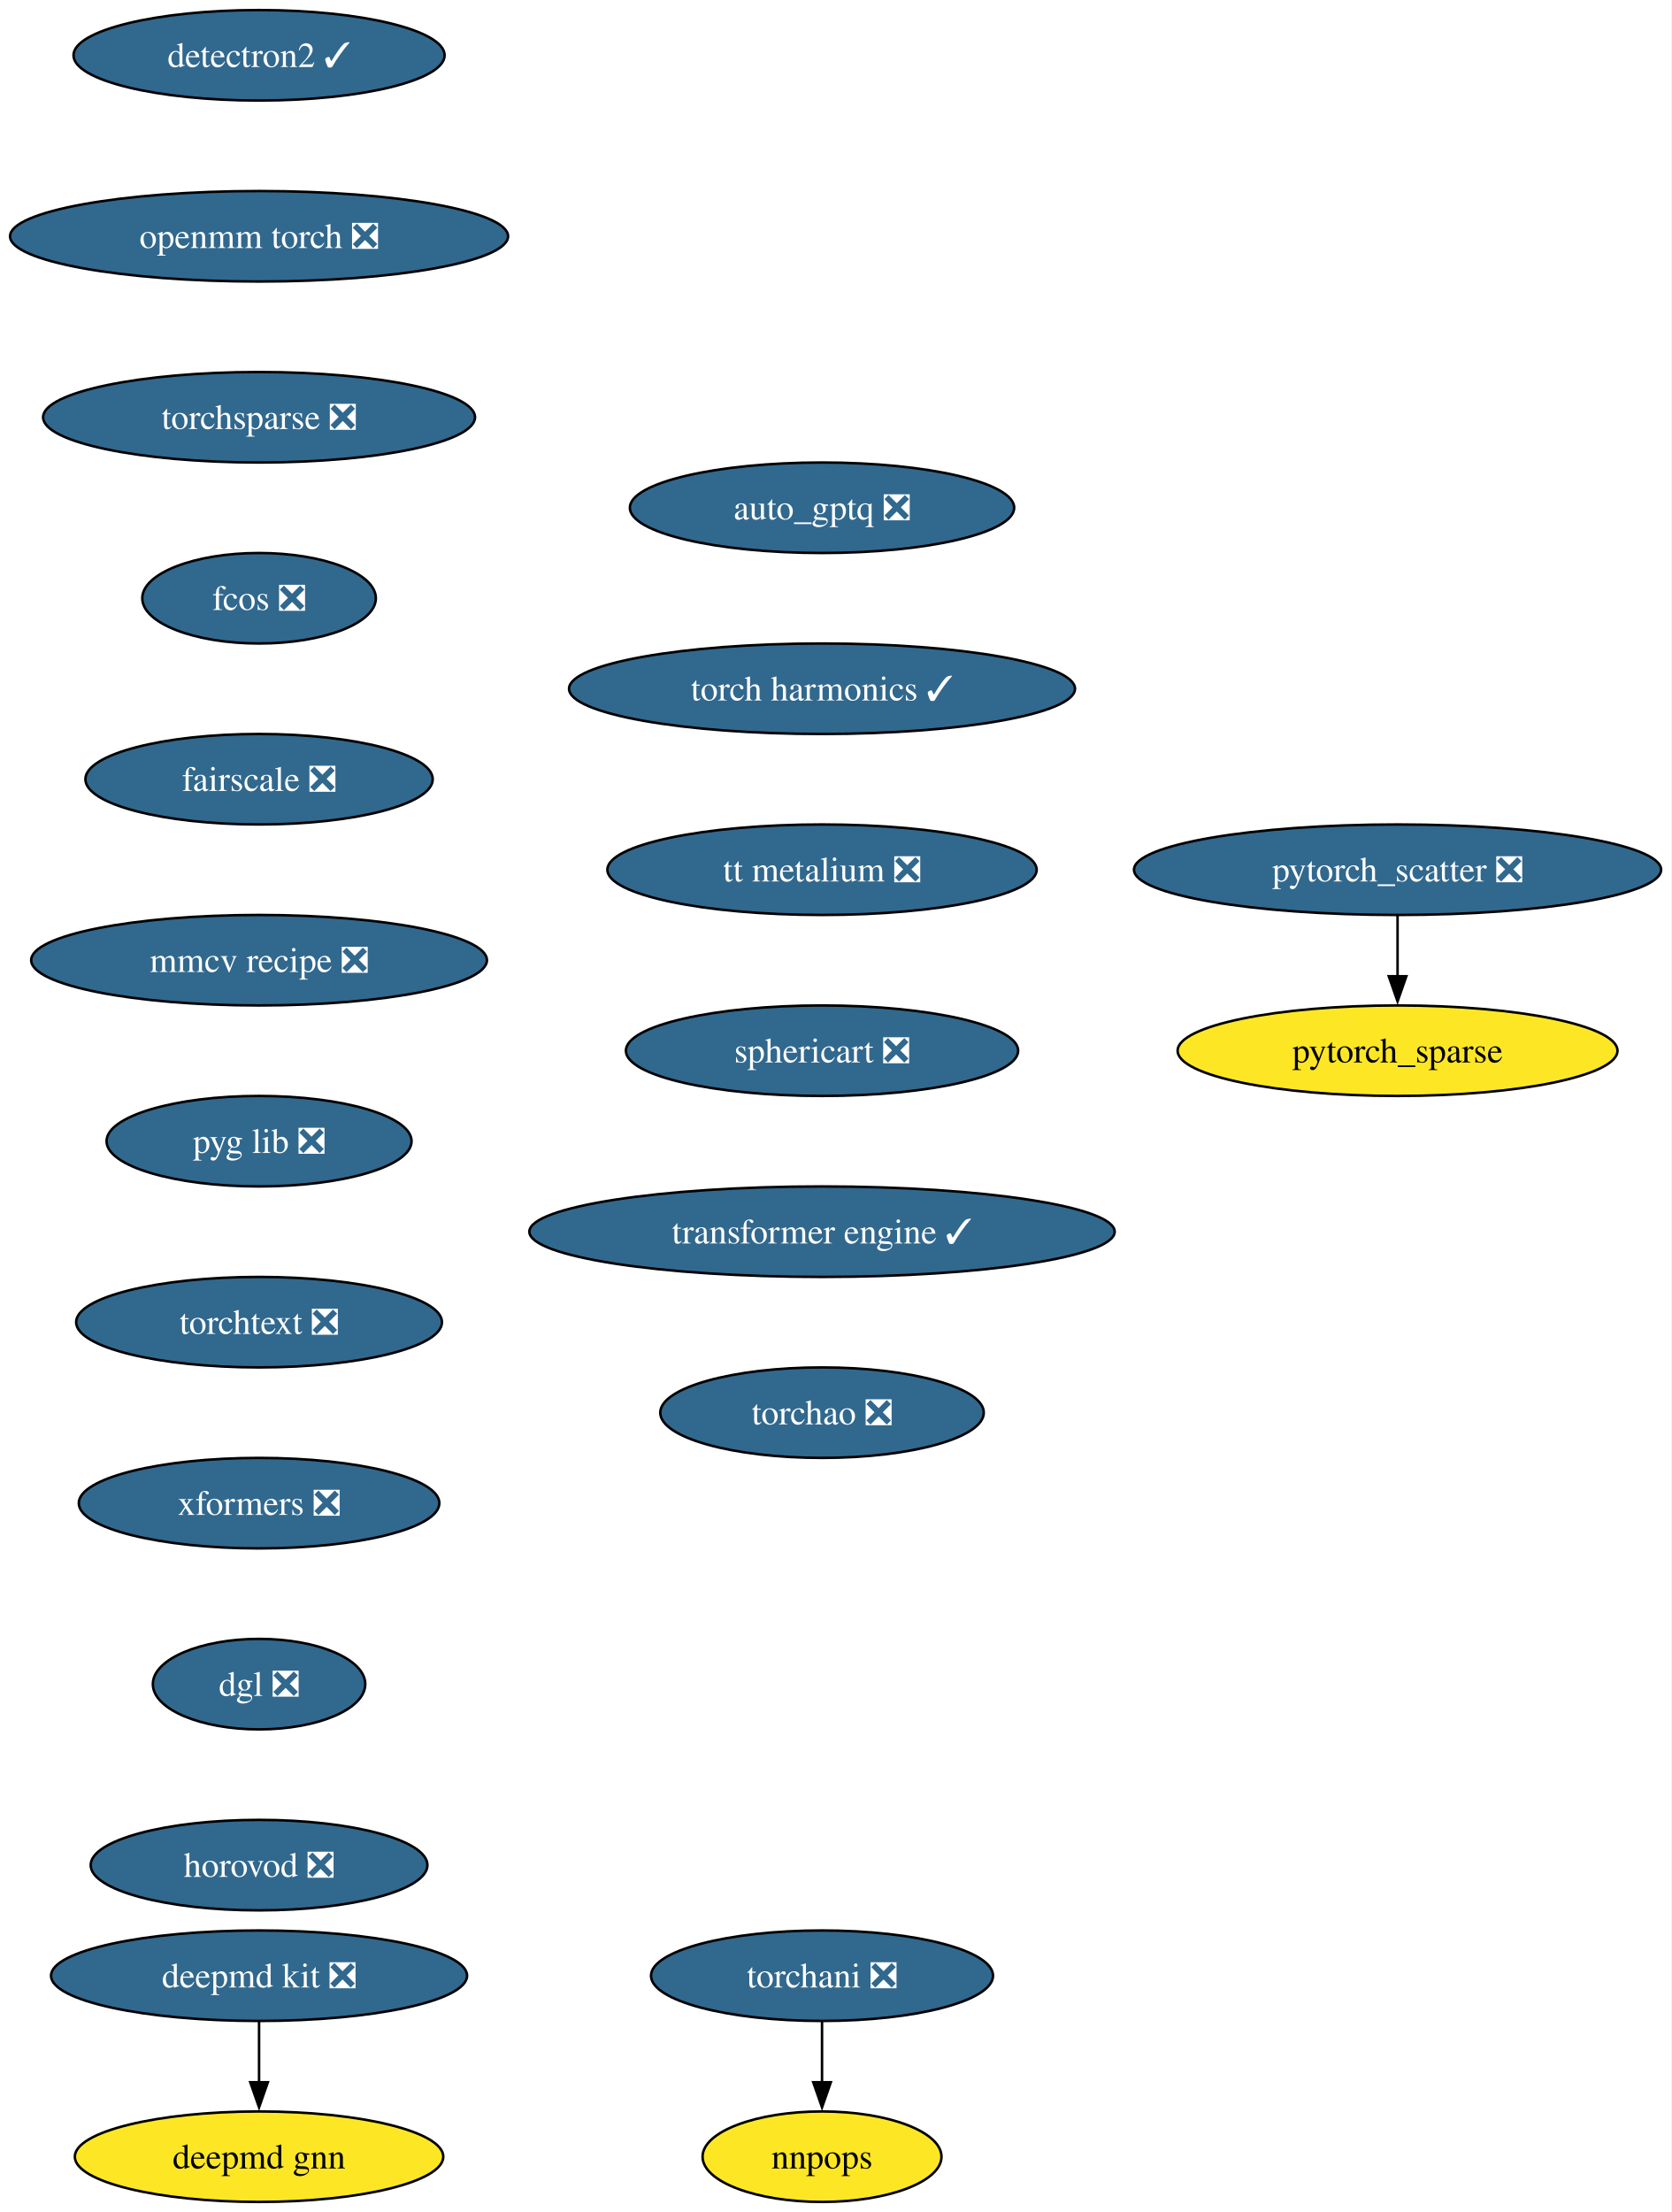
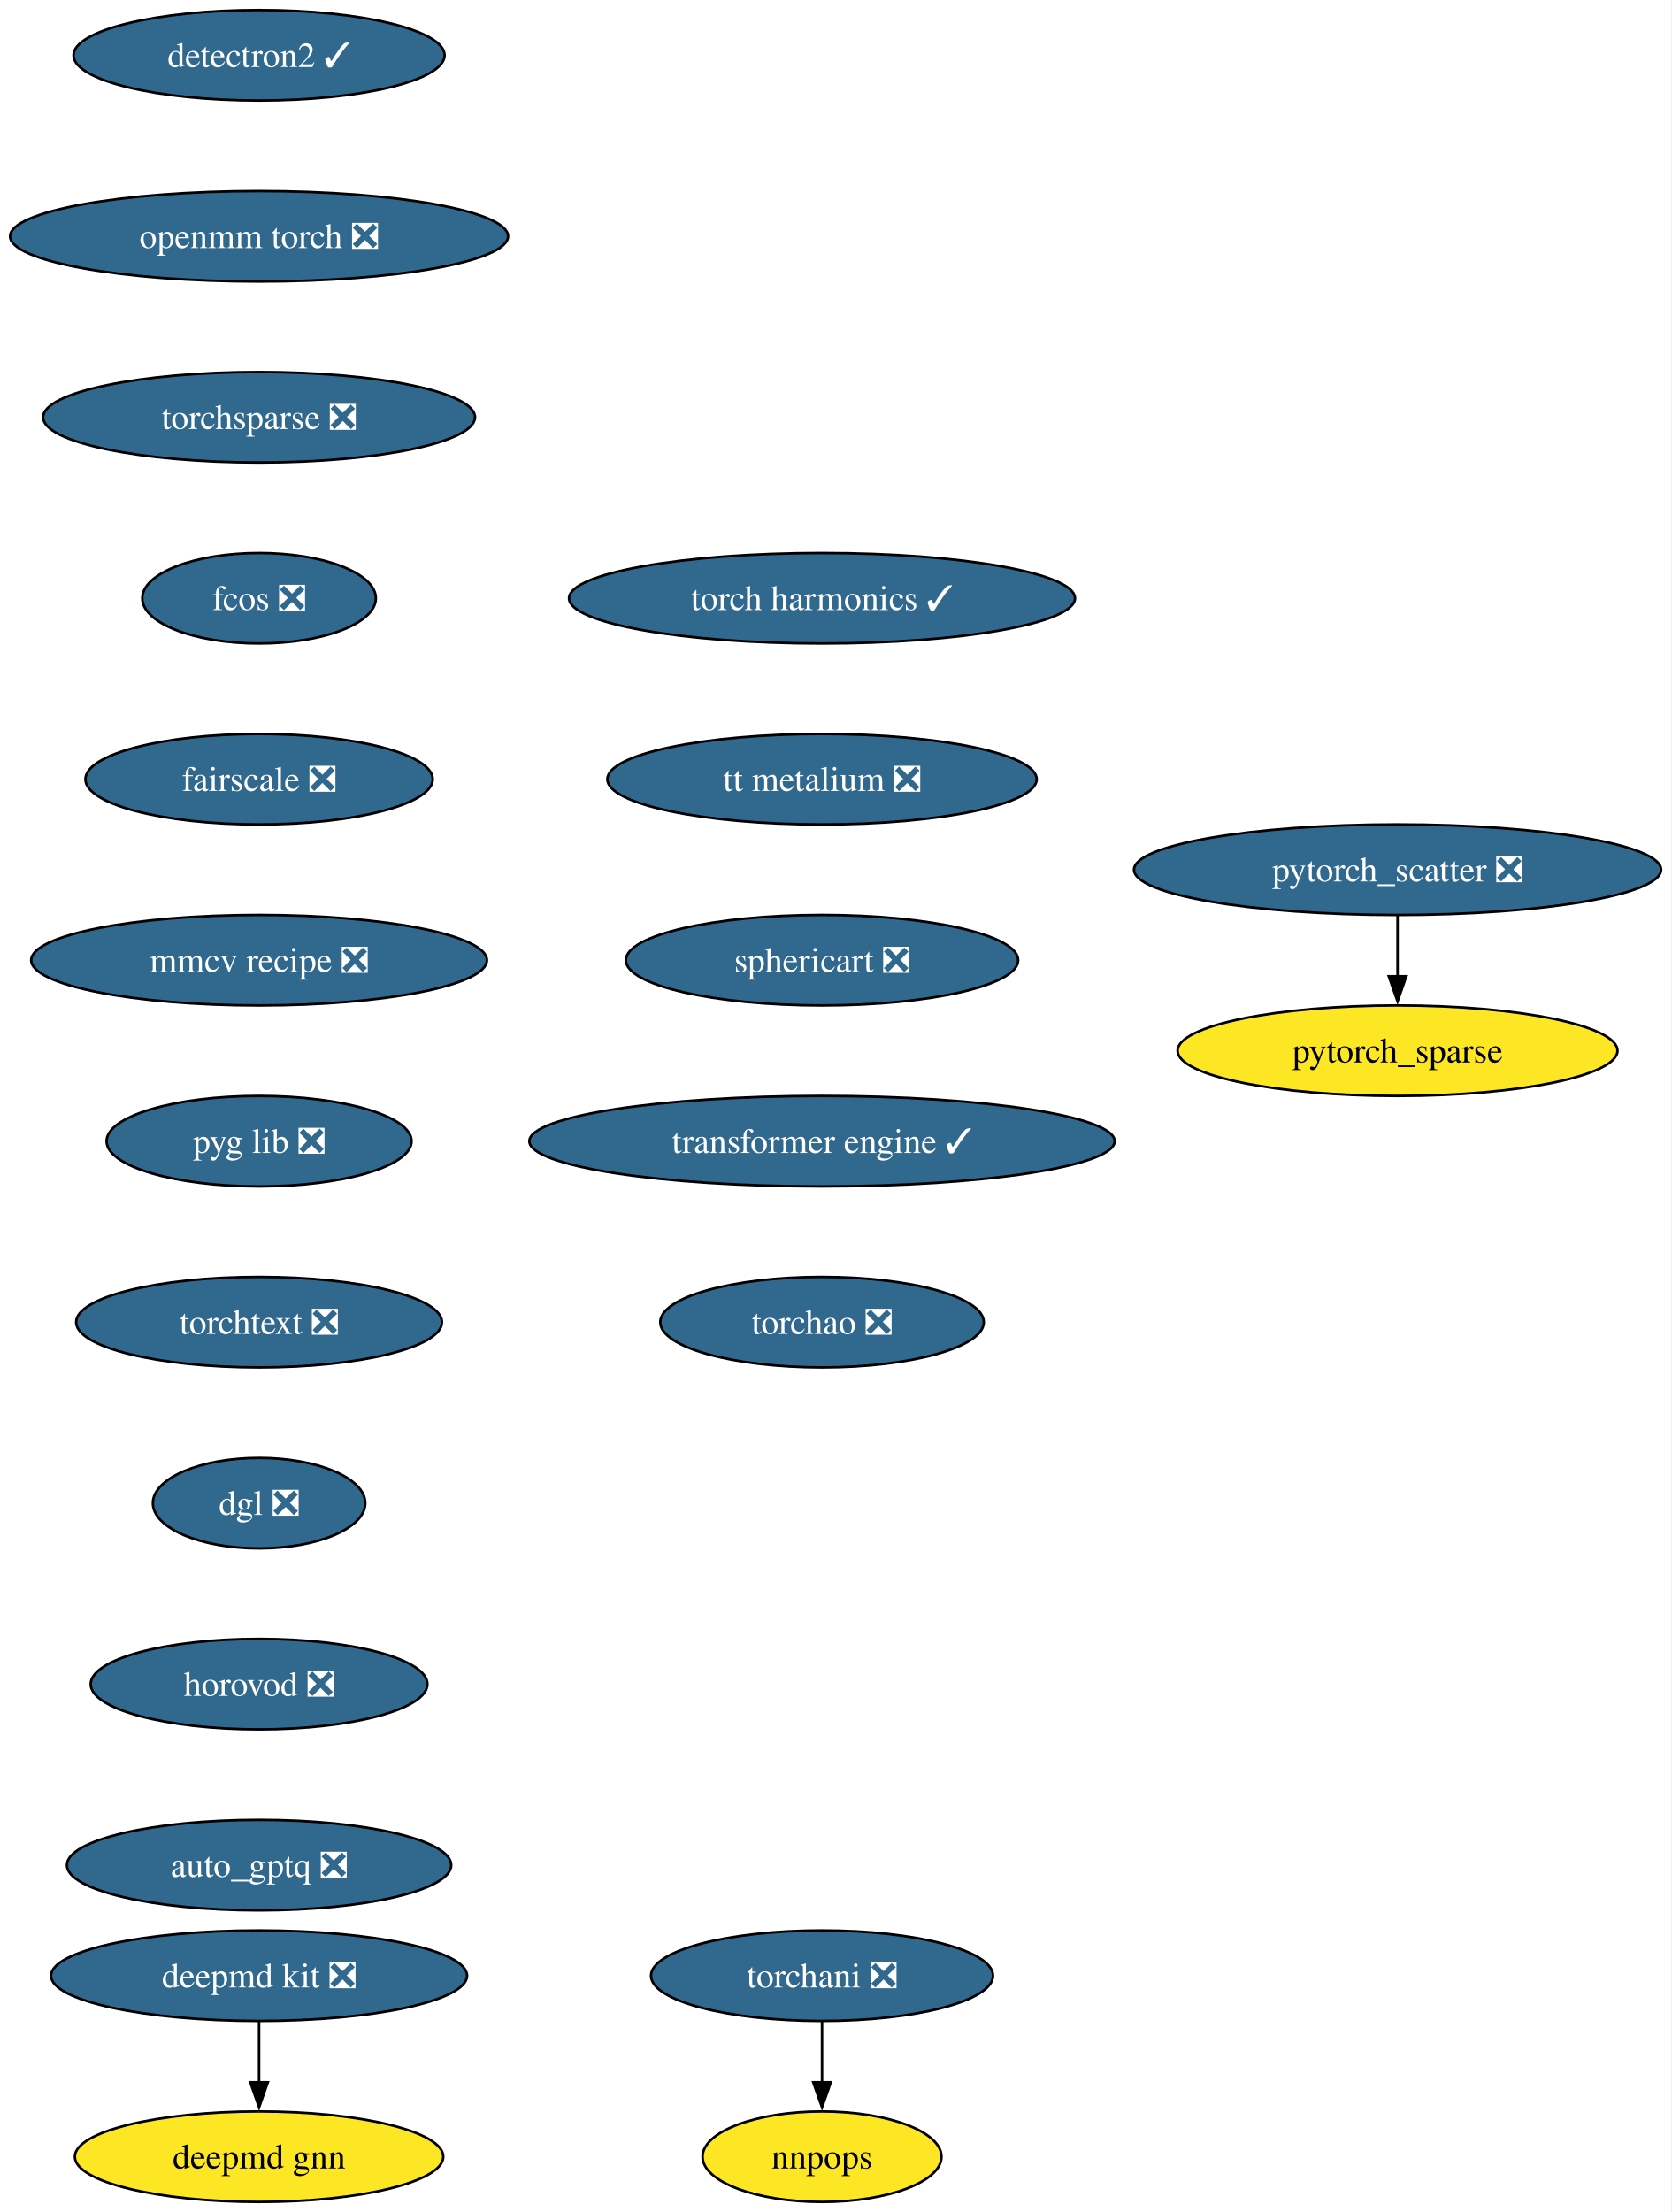
<svg xmlns="http://www.w3.org/2000/svg" xmlns:xlink="http://www.w3.org/1999/xlink" width="665pt" height="880pt" viewBox="0.00 0.00 665.00 880.00">
  <g id="graph0" class="graph" transform="scale(1 1) rotate(0) translate(4 876)">
    <polygon fill="white" stroke="none" points="-4,4 -4,-876 660.96,-876 660.96,4 -4,4" />
    <g id="node1" class="node">
      <g id="a_node1">
        <a xlink:href="https://github.com/conda-forge/deepmd-kit-feedstock/pull/116" xlink:title="deepmd kit ❎">
          <ellipse fill="#31688e" stroke="black" cx="99.08" cy="-90" rx="82.77" ry="18" />
          <text xml:space="preserve" text-anchor="middle" x="99.08" y="-85.33" font-family="Times,serif" font-size="14.00" fill="white">deepmd kit ❎</text>
        </a>
      </g>
    </g>
    <g id="node2" class="node">
      <g id="a_node2">
        <a xlink:href="https://github.com/conda-forge/deepmd-gnn-feedstock" xlink:title="deepmd gnn">
          <ellipse fill="#fde725" stroke="black" cx="99.08" cy="-18" rx="73.3" ry="18" />
          <text xml:space="preserve" text-anchor="middle" x="99.08" y="-13.32" font-family="Times,serif" font-size="14.00">deepmd gnn</text>
        </a>
      </g>
    </g>
    <g id="edge1" class="edge">
      <path fill="none" stroke="black" d="M99.08,-71.7C99.08,-64.41 99.08,-55.73 99.08,-47.54" />
      <polygon fill="black" stroke="black" points="102.58,-47.62 99.08,-37.62 95.58,-47.62 102.58,-47.62" />
    </g>
    <g id="node3" class="node">
      <g id="a_node3">
        <a xlink:href="https://github.com/conda-forge/detectron2-feedstock/pull/55" xlink:title="detectron2 ✓">
          <ellipse fill="#31688e" stroke="black" cx="99.08" cy="-854" rx="73.83" ry="18" />
          <text xml:space="preserve" text-anchor="middle" x="99.08" y="-849.33" font-family="Times,serif" font-size="14.00" fill="white">detectron2 ✓</text>
        </a>
      </g>
    </g>
    <g id="node4" class="node">
      <g id="a_node4">
        <a xlink:href="https://github.com/conda-forge/openmm-torch-feedstock/pull/68" xlink:title="openmm torch ❎">
          <ellipse fill="#31688e" stroke="black" cx="99.08" cy="-782" rx="99.08" ry="18" />
          <text xml:space="preserve" text-anchor="middle" x="99.08" y="-777.33" font-family="Times,serif" font-size="14.00" fill="white">openmm torch ❎</text>
        </a>
      </g>
    </g>
    <g id="node9" class="node">
      <g id="a_node9">
        <a xlink:href="https://github.com/conda-forge/torchsparse-feedstock/pull/45" xlink:title="torchsparse ❎">
          <ellipse fill="#31688e" stroke="black" cx="99.08" cy="-710" rx="85.93" ry="18" />
          <text xml:space="preserve" text-anchor="middle" x="99.08" y="-705.33" font-family="Times,serif" font-size="14.00" fill="white">torchsparse ❎</text>
        </a>
      </g>
    </g>
    <g id="node5" class="node">
      <g id="a_node5">
        <a xlink:href="https://github.com/conda-forge/pytorch_scatter-feedstock/pull/82" xlink:title="pytorch_scatter ❎">
          <ellipse fill="#31688e" stroke="black" cx="552.08" cy="-530" rx="104.87" ry="18" />
          <text xml:space="preserve" text-anchor="middle" x="552.08" y="-525.33" font-family="Times,serif" font-size="14.00" fill="white">pytorch_scatter ❎</text>
        </a>
      </g>
    </g>
    <g id="node6" class="node">
      <g id="a_node6">
        <a xlink:href="https://github.com/conda-forge/pytorch_sparse-feedstock" xlink:title="pytorch_sparse">
          <ellipse fill="#fde725" stroke="black" cx="552.08" cy="-458" rx="87.51" ry="18" />
          <text xml:space="preserve" text-anchor="middle" x="552.08" y="-453.32" font-family="Times,serif" font-size="14.00">pytorch_sparse</text>
        </a>
      </g>
    </g>
    <g id="edge3" class="edge">
      <path fill="none" stroke="black" d="M552.08,-511.7C552.08,-504.41 552.08,-495.73 552.08,-487.54" />
      <polygon fill="black" stroke="black" points="555.58,-487.62 552.08,-477.62 548.58,-487.62 555.58,-487.62" />
    </g>
    <g id="node7" class="node">
      <g id="a_node7">
        <a xlink:href="https://github.com/conda-forge/torchani-feedstock/pull/56" xlink:title="torchani ❎">
          <ellipse fill="#31688e" stroke="black" cx="323.08" cy="-90" rx="68.04" ry="18" />
          <text xml:space="preserve" text-anchor="middle" x="323.08" y="-85.33" font-family="Times,serif" font-size="14.00" fill="white">torchani ❎</text>
        </a>
      </g>
    </g>
    <g id="node8" class="node">
      <g id="a_node8">
        <a xlink:href="https://github.com/conda-forge/nnpops-feedstock" xlink:title="nnpops">
          <ellipse fill="#fde725" stroke="black" cx="323.08" cy="-18" rx="47.53" ry="18" />
          <text xml:space="preserve" text-anchor="middle" x="323.08" y="-13.32" font-family="Times,serif" font-size="14.00">nnpops</text>
        </a>
      </g>
    </g>
    <g id="edge4" class="edge">
      <path fill="none" stroke="black" d="M323.08,-71.7C323.08,-64.41 323.08,-55.73 323.08,-47.54" />
      <polygon fill="black" stroke="black" points="326.58,-47.62 323.08,-37.62 319.58,-47.62 326.58,-47.62" />
    </g>
    <g id="node10" class="node">
      <g id="a_node10">
        <a xlink:href="https://github.com/conda-forge/fcos-feedstock/pull/29" xlink:title="fcos ❎">
          <ellipse fill="#31688e" stroke="black" cx="99.08" cy="-638" rx="46.47" ry="18" />
          <text xml:space="preserve" text-anchor="middle" x="99.08" y="-633.33" font-family="Times,serif" font-size="14.00" fill="white">fcos ❎</text>
        </a>
      </g>
    </g>
    <g id="node11" class="node">
      <g id="a_node11">
        <a xlink:href="https://github.com/conda-forge/fairscale-feedstock/pull/44" xlink:title="fairscale ❎">
          <ellipse fill="#31688e" stroke="black" cx="99.08" cy="-566" rx="69.1" ry="18" />
          <text xml:space="preserve" text-anchor="middle" x="99.08" y="-561.33" font-family="Times,serif" font-size="14.00" fill="white">fairscale ❎</text>
        </a>
      </g>
    </g>
    <g id="node12" class="node">
      <g id="a_node12">
        <a xlink:href="https://github.com/conda-forge/mmcv-recipe-feedstock/pull/46" xlink:title="mmcv recipe ❎">
          <ellipse fill="#31688e" stroke="black" cx="99.08" cy="-494" rx="90.67" ry="18" />
          <text xml:space="preserve" text-anchor="middle" x="99.08" y="-489.32" font-family="Times,serif" font-size="14.00" fill="white">mmcv recipe ❎</text>
        </a>
      </g>
    </g>
    <g id="node13" class="node">
      <g id="a_node13">
        <a xlink:href="https://github.com/conda-forge/pyg-lib-feedstock/pull/44" xlink:title="pyg lib ❎">
          <ellipse fill="#31688e" stroke="black" cx="99.08" cy="-422" rx="60.68" ry="18" />
          <text xml:space="preserve" text-anchor="middle" x="99.08" y="-417.32" font-family="Times,serif" font-size="14.00" fill="white">pyg lib ❎</text>
        </a>
      </g>
    </g>
    <g id="node14" class="node">
      <g id="a_node14">
        <a xlink:href="https://github.com/conda-forge/torchtext-feedstock/pull/37" xlink:title="torchtext ❎">
          <ellipse fill="#31688e" stroke="black" cx="99.08" cy="-350" rx="72.78" ry="18" />
          <text xml:space="preserve" text-anchor="middle" x="99.08" y="-345.32" font-family="Times,serif" font-size="14.00" fill="white">torchtext ❎</text>
        </a>
      </g>
    </g>
    <g id="node15" class="node">
      <g id="a_node15">
-         <a xlink:href="https://github.com/conda-forge/xformers-feedstock/pull/67" xlink:title="xformers ❎">
-           <ellipse fill="#31688e" stroke="black" cx="99.08" cy="-278" rx="71.73" ry="18" />
-           <text xml:space="preserve" text-anchor="middle" x="99.08" y="-273.32" font-family="Times,serif" font-size="14.00" fill="white">xformers ❎</text>
+         <a xlink:href="https://github.com/conda-forge/dgl-feedstock/pull/64" xlink:title="dgl ❎">
+           <ellipse fill="#31688e" stroke="black" cx="99.08" cy="-278" rx="42.26" ry="18" />
+           <text xml:space="preserve" text-anchor="middle" x="99.08" y="-273.32" font-family="Times,serif" font-size="14.00" fill="white">dgl ❎</text>
        </a>
      </g>
    </g>
    <g id="node16" class="node">
      <g id="a_node16">
-         <a xlink:href="https://github.com/conda-forge/dgl-feedstock/pull/64" xlink:title="dgl ❎">
-           <ellipse fill="#31688e" stroke="black" cx="99.08" cy="-206" rx="42.26" ry="18" />
-           <text xml:space="preserve" text-anchor="middle" x="99.08" y="-201.33" font-family="Times,serif" font-size="14.00" fill="white">dgl ❎</text>
+         <a xlink:href="https://github.com/conda-forge/horovod-feedstock/pull/35" xlink:title="horovod ❎">
+           <ellipse fill="#31688e" stroke="black" cx="99.08" cy="-206" rx="66.99" ry="18" />
+           <text xml:space="preserve" text-anchor="middle" x="99.08" y="-201.33" font-family="Times,serif" font-size="14.00" fill="white">horovod ❎</text>
        </a>
      </g>
    </g>
    <g id="node17" class="node">
      <g id="a_node17">
-         <a xlink:href="https://github.com/conda-forge/horovod-feedstock/pull/35" xlink:title="horovod ❎">
-           <ellipse fill="#31688e" stroke="black" cx="99.08" cy="-134" rx="66.99" ry="18" />
-           <text xml:space="preserve" text-anchor="middle" x="99.08" y="-129.32" font-family="Times,serif" font-size="14.00" fill="white">horovod ❎</text>
+         <a xlink:href="https://github.com/conda-forge/auto_gptq-feedstock/pull/20" xlink:title="auto_gptq ❎">
+           <ellipse fill="#31688e" stroke="black" cx="99.08" cy="-134" rx="76.46" ry="18" />
+           <text xml:space="preserve" text-anchor="middle" x="99.08" y="-129.32" font-family="Times,serif" font-size="14.00" fill="white">auto_gptq ❎</text>
        </a>
      </g>
    </g>
    <g id="node18" class="node">
      <g id="a_node18">
-         <a xlink:href="https://github.com/conda-forge/auto_gptq-feedstock/pull/20" xlink:title="auto_gptq ❎">
-           <ellipse fill="#31688e" stroke="black" cx="323.08" cy="-674" rx="76.46" ry="18" />
-           <text xml:space="preserve" text-anchor="middle" x="323.08" y="-669.33" font-family="Times,serif" font-size="14.00" fill="white">auto_gptq ❎</text>
+         <a xlink:href="https://github.com/conda-forge/torch-harmonics-feedstock/pull/18" xlink:title="torch harmonics ✓">
+           <ellipse fill="#31688e" stroke="black" cx="323.08" cy="-638" rx="100.66" ry="18" />
+           <text xml:space="preserve" text-anchor="middle" x="323.08" y="-633.33" font-family="Times,serif" font-size="14.00" fill="white">torch harmonics ✓</text>
        </a>
      </g>
    </g>
    <g id="node19" class="node">
      <g id="a_node19">
-         <a xlink:href="https://github.com/conda-forge/torch-harmonics-feedstock/pull/18" xlink:title="torch harmonics ✓">
-           <ellipse fill="#31688e" stroke="black" cx="323.08" cy="-602" rx="100.66" ry="18" />
-           <text xml:space="preserve" text-anchor="middle" x="323.08" y="-597.33" font-family="Times,serif" font-size="14.00" fill="white">torch harmonics ✓</text>
+         <a xlink:href="https://github.com/conda-forge/tt-metalium-feedstock/pull/20" xlink:title="tt metalium ❎">
+           <ellipse fill="#31688e" stroke="black" cx="323.08" cy="-566" rx="85.41" ry="18" />
+           <text xml:space="preserve" text-anchor="middle" x="323.08" y="-561.33" font-family="Times,serif" font-size="14.00" fill="white">tt metalium ❎</text>
        </a>
      </g>
    </g>
    <g id="node20" class="node">
      <g id="a_node20">
-         <a xlink:href="https://github.com/conda-forge/tt-metalium-feedstock/pull/20" xlink:title="tt metalium ❎">
-           <ellipse fill="#31688e" stroke="black" cx="323.08" cy="-530" rx="85.41" ry="18" />
-           <text xml:space="preserve" text-anchor="middle" x="323.08" y="-525.33" font-family="Times,serif" font-size="14.00" fill="white">tt metalium ❎</text>
+         <a xlink:href="https://github.com/conda-forge/sphericart-feedstock/pull/23" xlink:title="sphericart ❎">
+           <ellipse fill="#31688e" stroke="black" cx="323.08" cy="-494" rx="78.04" ry="18" />
+           <text xml:space="preserve" text-anchor="middle" x="323.08" y="-489.32" font-family="Times,serif" font-size="14.00" fill="white">sphericart ❎</text>
        </a>
      </g>
    </g>
    <g id="node21" class="node">
      <g id="a_node21">
-         <a xlink:href="https://github.com/conda-forge/sphericart-feedstock/pull/23" xlink:title="sphericart ❎">
-           <ellipse fill="#31688e" stroke="black" cx="323.08" cy="-458" rx="78.04" ry="18" />
-           <text xml:space="preserve" text-anchor="middle" x="323.08" y="-453.32" font-family="Times,serif" font-size="14.00" fill="white">sphericart ❎</text>
+         <a xlink:href="https://github.com/conda-forge/transformer-engine-feedstock/pull/24" xlink:title="transformer engine ✓">
+           <ellipse fill="#31688e" stroke="black" cx="323.08" cy="-422" rx="116.45" ry="18" />
+           <text xml:space="preserve" text-anchor="middle" x="323.08" y="-417.32" font-family="Times,serif" font-size="14.00" fill="white">transformer engine ✓</text>
        </a>
      </g>
    </g>
    <g id="node22" class="node">
      <g id="a_node22">
-         <a xlink:href="https://github.com/conda-forge/transformer-engine-feedstock/pull/24" xlink:title="transformer engine ✓">
-           <ellipse fill="#31688e" stroke="black" cx="323.08" cy="-386" rx="116.45" ry="18" />
-           <text xml:space="preserve" text-anchor="middle" x="323.08" y="-381.32" font-family="Times,serif" font-size="14.00" fill="white">transformer engine ✓</text>
-         </a>
-       </g>
-     </g>
-     <g id="node23" class="node">
-       <g id="a_node23">
        <a xlink:href="https://github.com/conda-forge/torchao-feedstock/pull/12" xlink:title="torchao ❎">
-           <ellipse fill="#31688e" stroke="black" cx="323.08" cy="-314" rx="64.36" ry="18" />
-           <text xml:space="preserve" text-anchor="middle" x="323.08" y="-309.32" font-family="Times,serif" font-size="14.00" fill="white">torchao ❎</text>
+           <ellipse fill="#31688e" stroke="black" cx="323.08" cy="-350" rx="64.36" ry="18" />
+           <text xml:space="preserve" text-anchor="middle" x="323.08" y="-345.32" font-family="Times,serif" font-size="14.00" fill="white">torchao ❎</text>
        </a>
      </g>
    </g>
  </g>
</svg>
